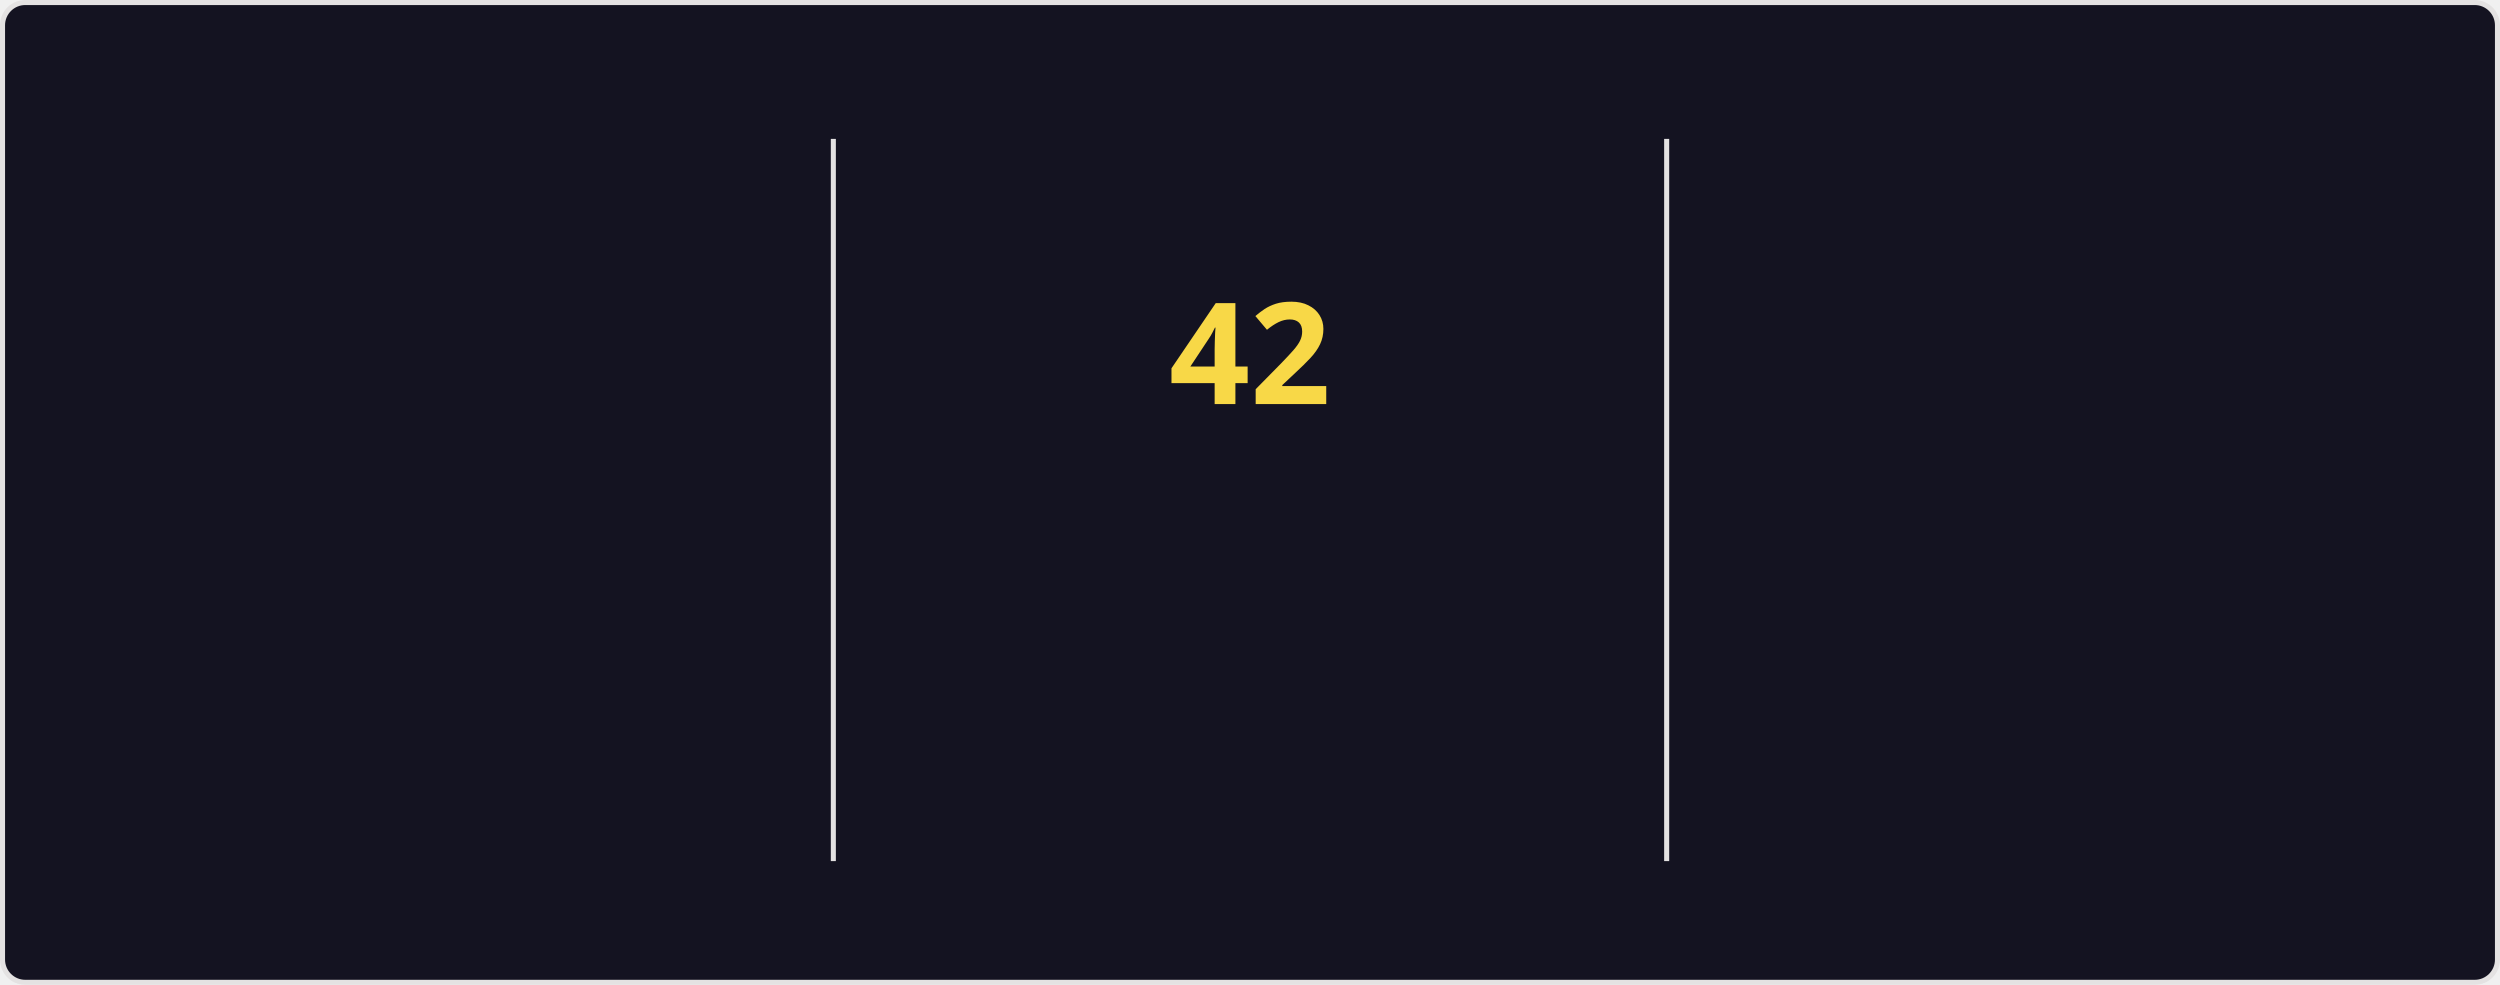
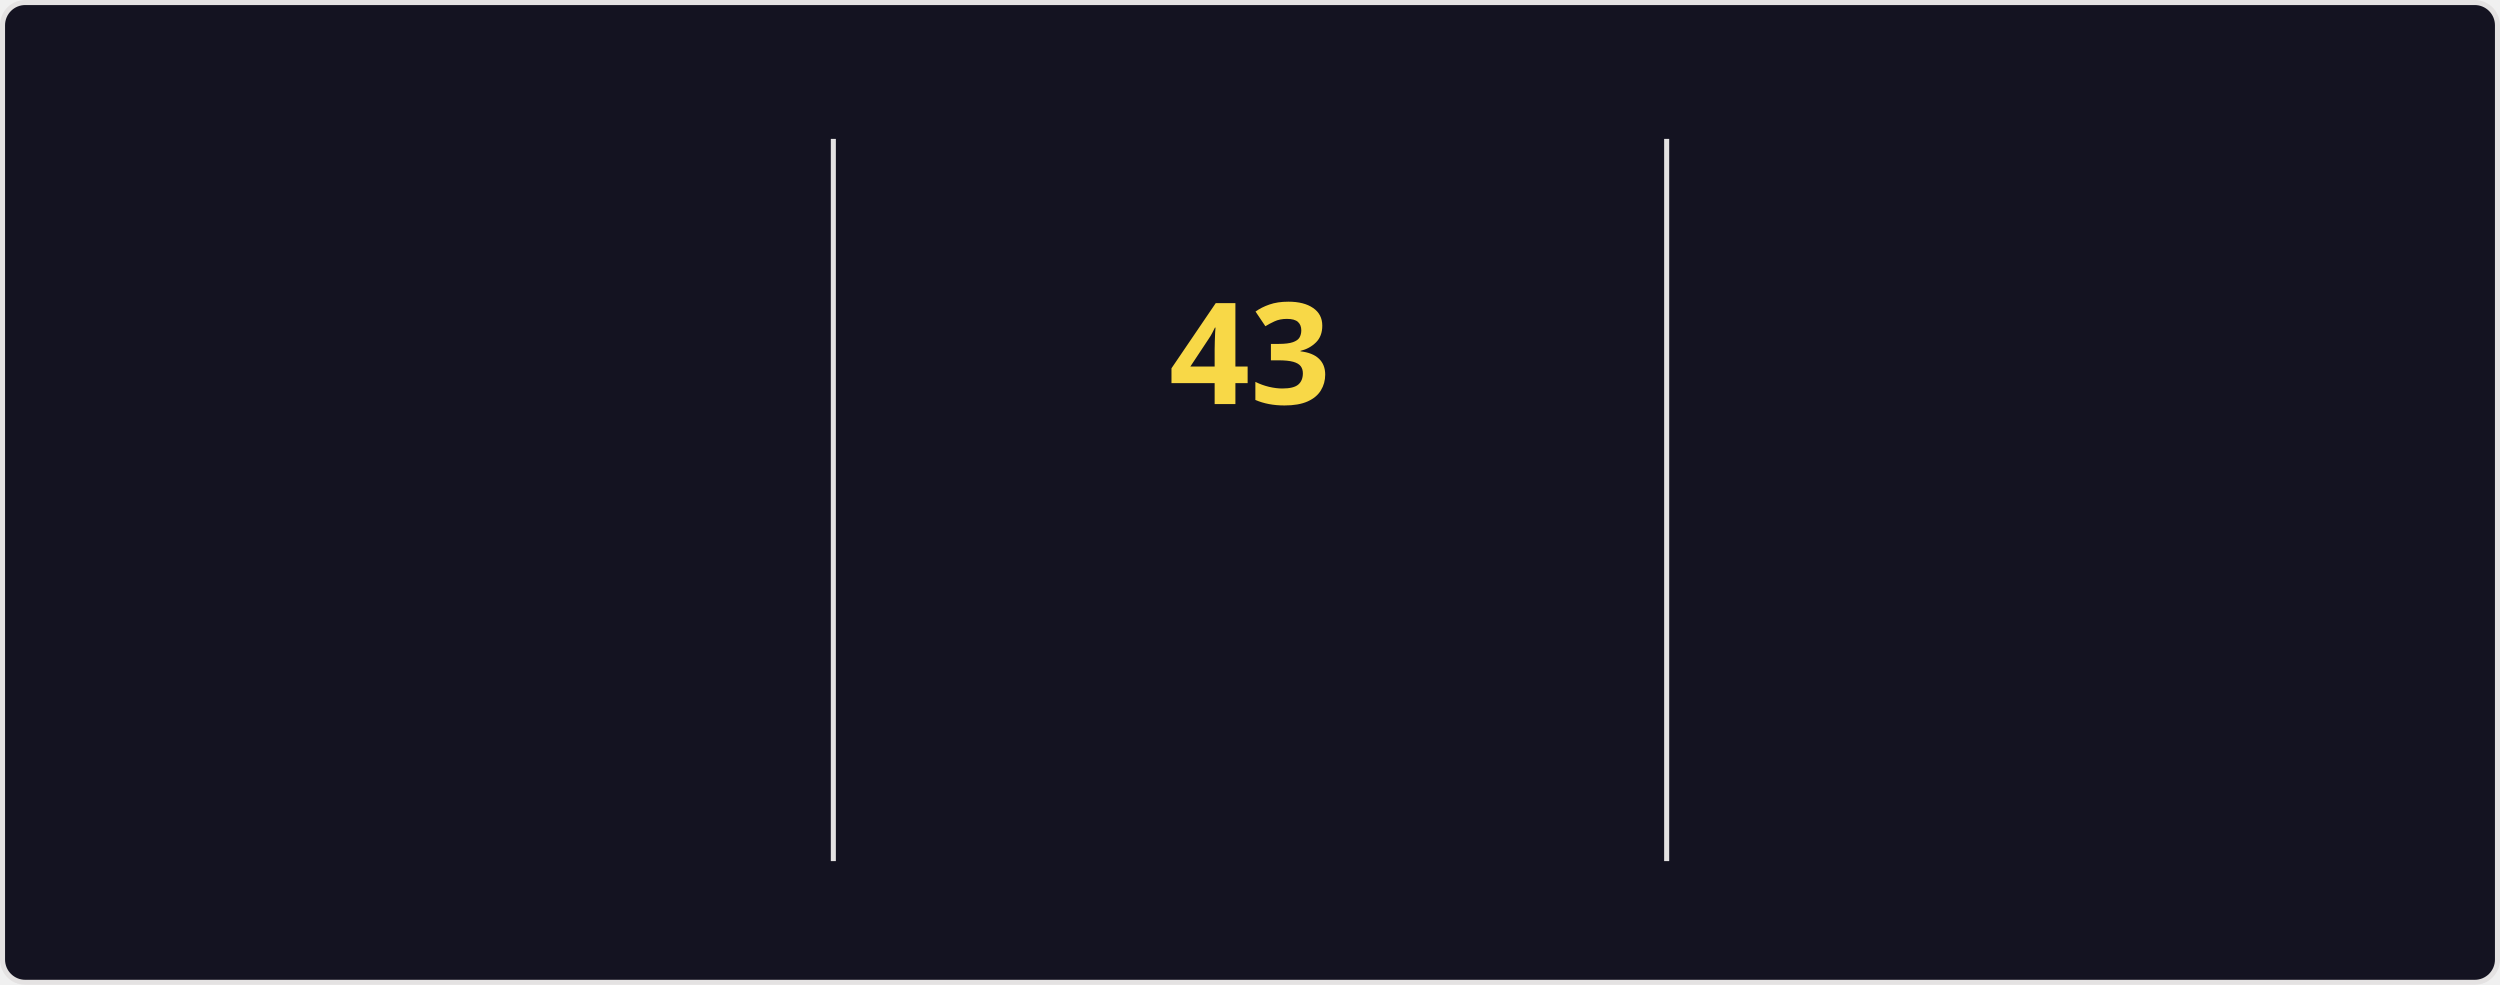
<svg xmlns="http://www.w3.org/2000/svg" style="isolation: isolate" viewBox="0 0 495 195" width="495px" height="195px" direction="ltr">
  <style>
    @keyframes currstreak {
      0% { font-size: 3px; opacity: 0.2; }
      80% { font-size: 34px; opacity: 1; }
      100% { font-size: 28px; opacity: 1; }
    }
    @keyframes fadein {
      0% { opacity: 0; }
      100% { opacity: 1; }
    }
    .big-number {
      font-family: "Segoe UI", Ubuntu, sans-serif;
      font-weight: 700;
      font-size: 28px;
      fill: #fe428e;
    }
    .label {
      font-family: "Segoe UI", Ubuntu, sans-serif;
      font-weight: 400;
      font-size: 14px;
      fill: #fe428e;
    }
    .range-text {
      font-family: "Segoe UI", Ubuntu, sans-serif;
      font-weight: 400;
      font-size: 12px;
      fill: #a9fef7;
    }
    .current-streak-num {
      font-family: "Segoe UI", Ubuntu, sans-serif;
      font-weight: 700;
      font-size: 28px;
      fill: #f8d847;
    }</style>
  <defs>
    <clipPath id="outer_rectangle">
      <rect width="495" height="195" rx="4.5" />
    </clipPath>
    <mask id="mask_out_ring_behind_fire">
      <rect width="495" height="195" fill="white" />
      <ellipse id="mask-ellipse" cx="247.5" cy="32" rx="13" ry="18" fill="black" />
    </mask>
  </defs>
  <g clip-path="url(#outer_rectangle)">
    <g style="isolation: isolate">
      <rect fill="#141321" rx="4.5" x="0.5" y="0.5" width="494" height="194" stroke="#e4e2e2" />
    </g>
    <g style="isolation: isolate">
      <line x1="165" y1="28" x2="165" y2="170" vector-effect="non-scaling-stroke" stroke-width="1" stroke="#e4e2e2" stroke-linejoin="miter" stroke-linecap="square" stroke-miterlimit="3" />
      <line x1="330" y1="28" x2="330" y2="170" vector-effect="non-scaling-stroke" stroke-width="1" stroke="#e4e2e2" stroke-linejoin="miter" stroke-linecap="square" stroke-miterlimit="3" />
    </g>
    <g style="isolation: isolate">
      <g transform="translate(82.5, 48)">
        <text x="0" y="32" stroke-width="0" text-anchor="middle" class="big-number" style="opacity: 0; animation: fadein 0.5s linear forwards 0.6s">
            4.1K
          </text>
      </g>
      <g transform="translate(82.5, 84)">
        <text x="0" y="32" stroke-width="0" text-anchor="middle" class="label" style="opacity: 0; animation: fadein 0.5s linear forwards 0.7s">
            Total Contributions
          </text>
      </g>
      <g transform="translate(82.5, 114)">
        <text x="0" y="32" stroke-width="0" text-anchor="middle" class="range-text" style="opacity: 0; animation: fadein 0.5s linear forwards 0.8s">
            Oct 26 - Present
          </text>
      </g>
    </g>
    <g style="isolation: isolate">
      <g mask="url(#mask_out_ring_behind_fire)">
        <circle cx="247.5" cy="71" r="40" fill="none" stroke="#fe428e" stroke-width="5" style="opacity: 0; animation: fadein 0.5s linear forwards 0.4s" />
      </g>
      <g transform="translate(247.5, 19.5)" stroke-opacity="0" style="opacity: 0; animation: fadein 0.5s linear forwards 0.6s">
        <path d="M -12 -0.5 L 15 -0.5 L 15 23.5 L -12 23.5 L -12 -0.5 Z" fill="none" />
        <path d="M 1.5 0.67 C 1.5 0.67 2.24 3.32 2.24 5.47 C 2.24 7.53 0.89 9.2 -1.17 9.2 C -3.23 9.2 -4.79 7.53 -4.79 5.47 L -4.76 5.11 C -6.78 7.51 -8 10.62 -8 13.99 C -8 18.41 -4.42 22 0 22 C 4.42 22 8 18.41 8 13.99 C 8 8.6 5.41 3.79 1.5 0.67 Z M -0.29 19 C -2.07 19 -3.51 17.6 -3.51 15.86 C -3.51 14.24 -2.46 13.1 -0.7 12.74 C 1.07 12.38 2.9 11.53 3.92 10.16 C 4.31 11.45 4.51 12.81 4.51 14.2 C 4.51 16.85 2.36 19 -0.29 19 Z" fill="#fe428e" stroke-opacity="0" />
      </g>
      <g transform="translate(247.5, 48)">
        <text x="0" y="32" stroke-width="0" text-anchor="middle" class="current-streak-num" style="animation: currstreak 0.6s linear forwards">
-             42
+             43
          </text>
      </g>
      <g transform="translate(247.5, 108)">
        <text x="0" y="32" stroke-width="0" text-anchor="middle" class="label" style="opacity: 0; animation: fadein 0.5s linear forwards 0.9s">
            Current Streak
          </text>
      </g>
      <g transform="translate(247.5, 145)">
        <text x="0" y="21" stroke-width="0" text-anchor="middle" class="range-text" style="opacity: 0; animation: fadein 0.5s linear forwards 0.9s">
-             Sep 16 - Oct 27
+             Sep 16 - Oct 28
          </text>
      </g>
    </g>
    <g style="isolation: isolate">
      <g transform="translate(412.5, 48)">
        <text x="0" y="32" stroke-width="0" text-anchor="middle" class="big-number" style="opacity: 0; animation: fadein 0.5s linear forwards 1.2s">
-             42
+             43
          </text>
      </g>
      <g transform="translate(412.5, 84)">
        <text x="0" y="32" stroke-width="0" text-anchor="middle" class="label" style="opacity: 0; animation: fadein 0.5s linear forwards 1.3s">
            Longest Streak
          </text>
      </g>
      <g transform="translate(412.5, 114)">
        <text x="0" y="32" stroke-width="0" text-anchor="middle" class="range-text" style="opacity: 0; animation: fadein 0.5s linear forwards 1.4s">
-             Sep 16 - Oct 27
+             Sep 16 - Oct 28
          </text>
      </g>
    </g>
  </g>
</svg>
